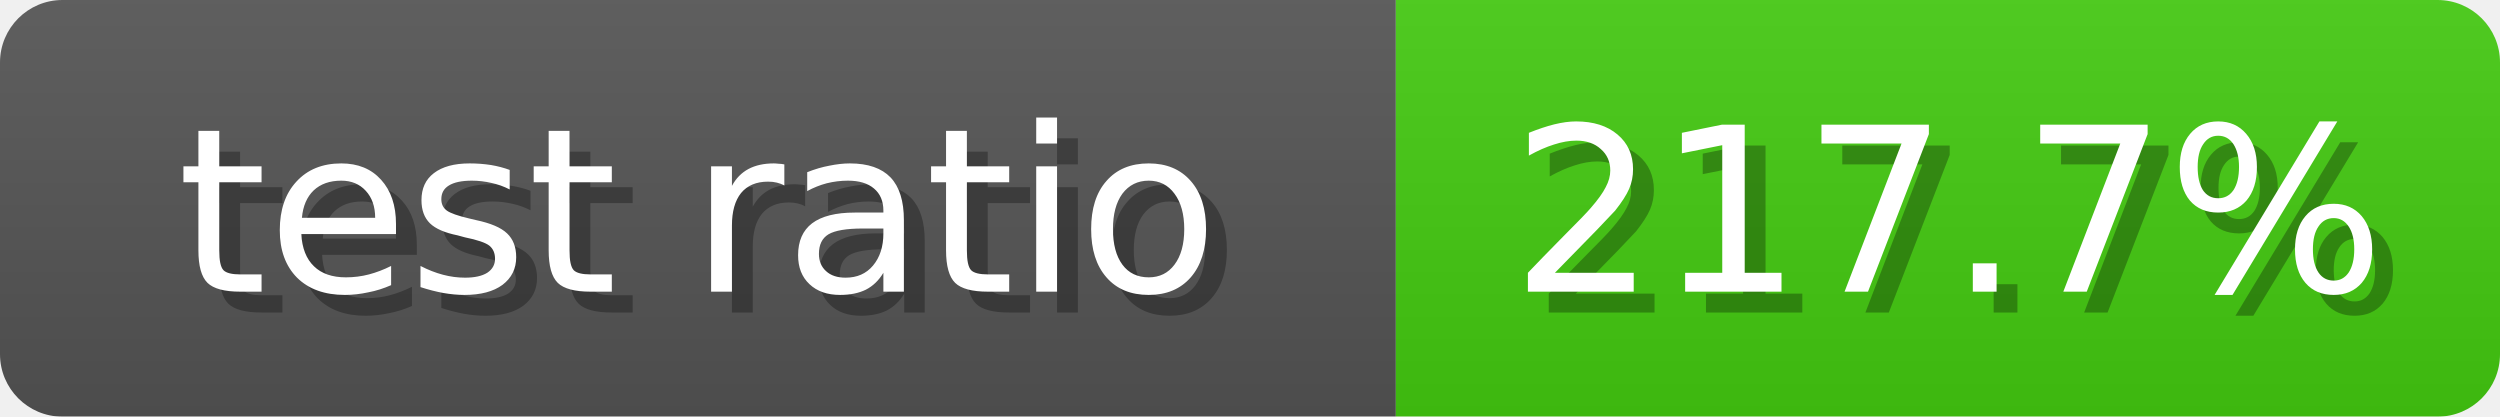
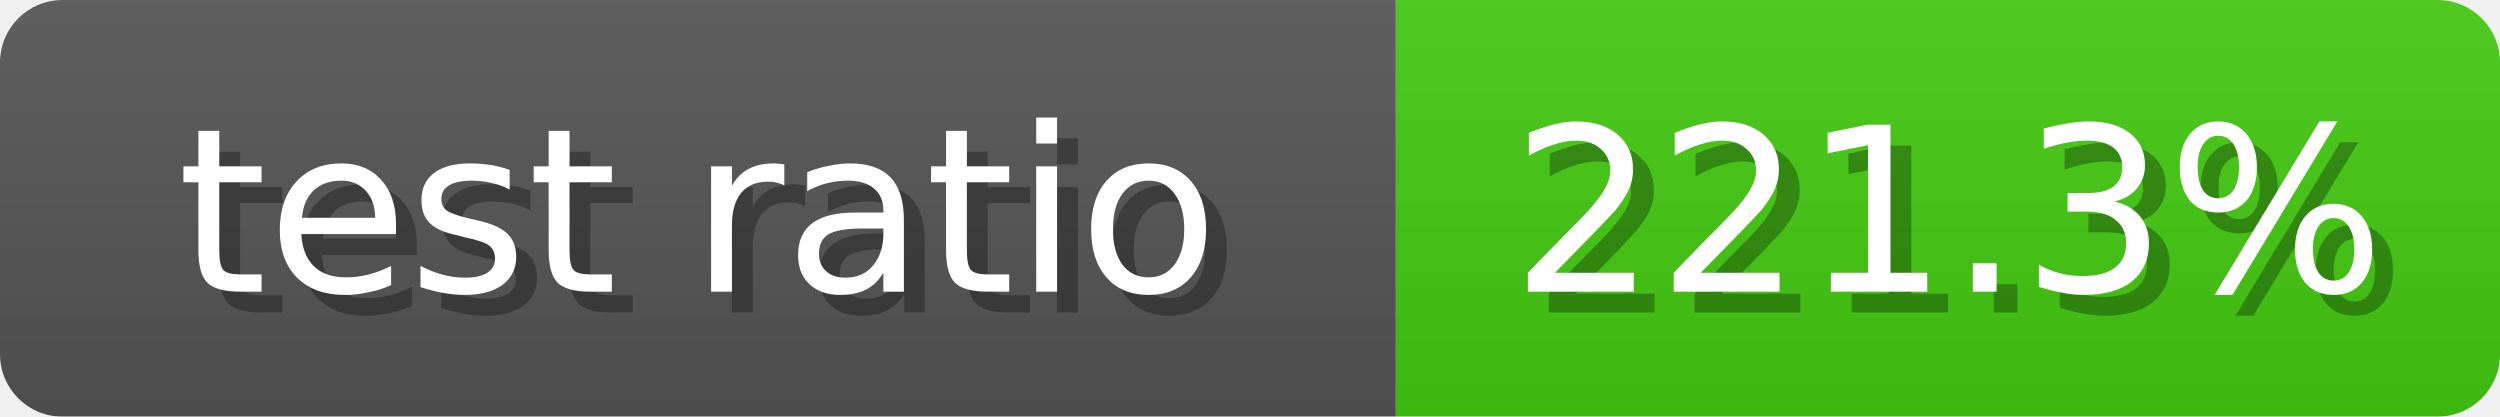
<svg xmlns="http://www.w3.org/2000/svg" width="120" height="20">
  <linearGradient id="b" x2="0" y2="100%">
    <stop offset="0" stop-color="#bbb" stop-opacity=".1" />
    <stop offset="1" stop-opacity=".1" />
  </linearGradient>
  <mask id="anybadge_10">
    <rect width="120" height="20" rx="3" fill="#fff" />
  </mask>
  <g mask="url(#anybadge_10)">
    <path fill="#555" d="M0 0h67v20H0z" />
    <path fill="#4C1" d="M67 0h53v20H67z" />
    <path fill="url(#b)" d="M0 0h120v20H0z" />
  </g>
  <g fill="#fff" text-anchor="middle" font-family="DejaVu Sans,Verdana,Geneva,sans-serif" font-size="11">
    <text x="34.5" y="15" fill="#010101" fill-opacity=".3">test ratio</text>
    <text x="33.5" y="14">test ratio</text>
  </g>
  <g fill="#fff" text-anchor="middle" font-family="DejaVu Sans,Verdana,Geneva,sans-serif" font-size="11">
-     <text x="94.5" y="15" fill="#010101" fill-opacity=".3">217.7%</text>
-     <text x="93.5" y="14">217.7%</text>
+     <text x="94.5" y="15" fill="#010101" fill-opacity=".3">221.3%</text>
+     <text x="93.5" y="14">221.3%</text>
  </g>
</svg>
